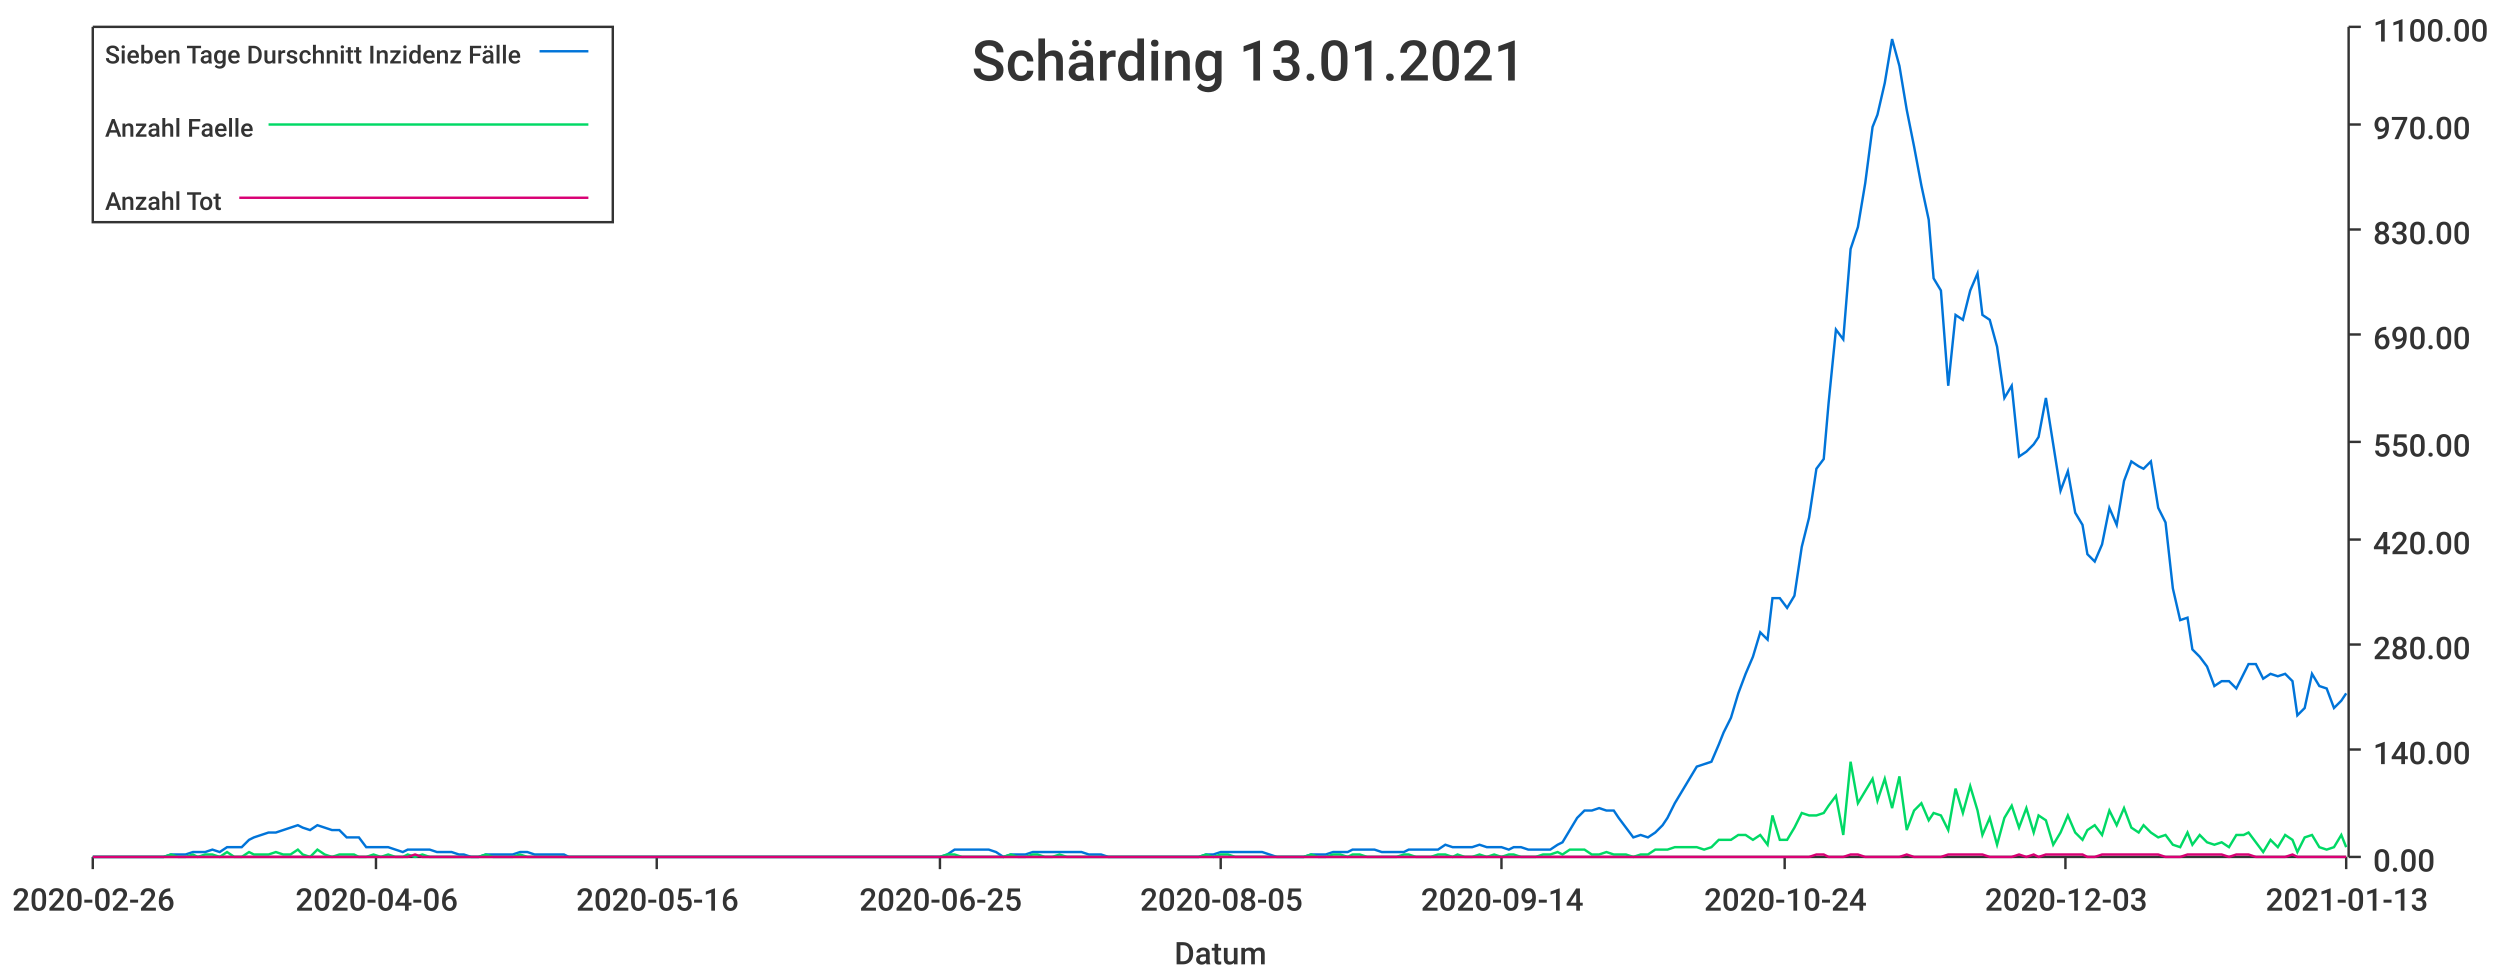
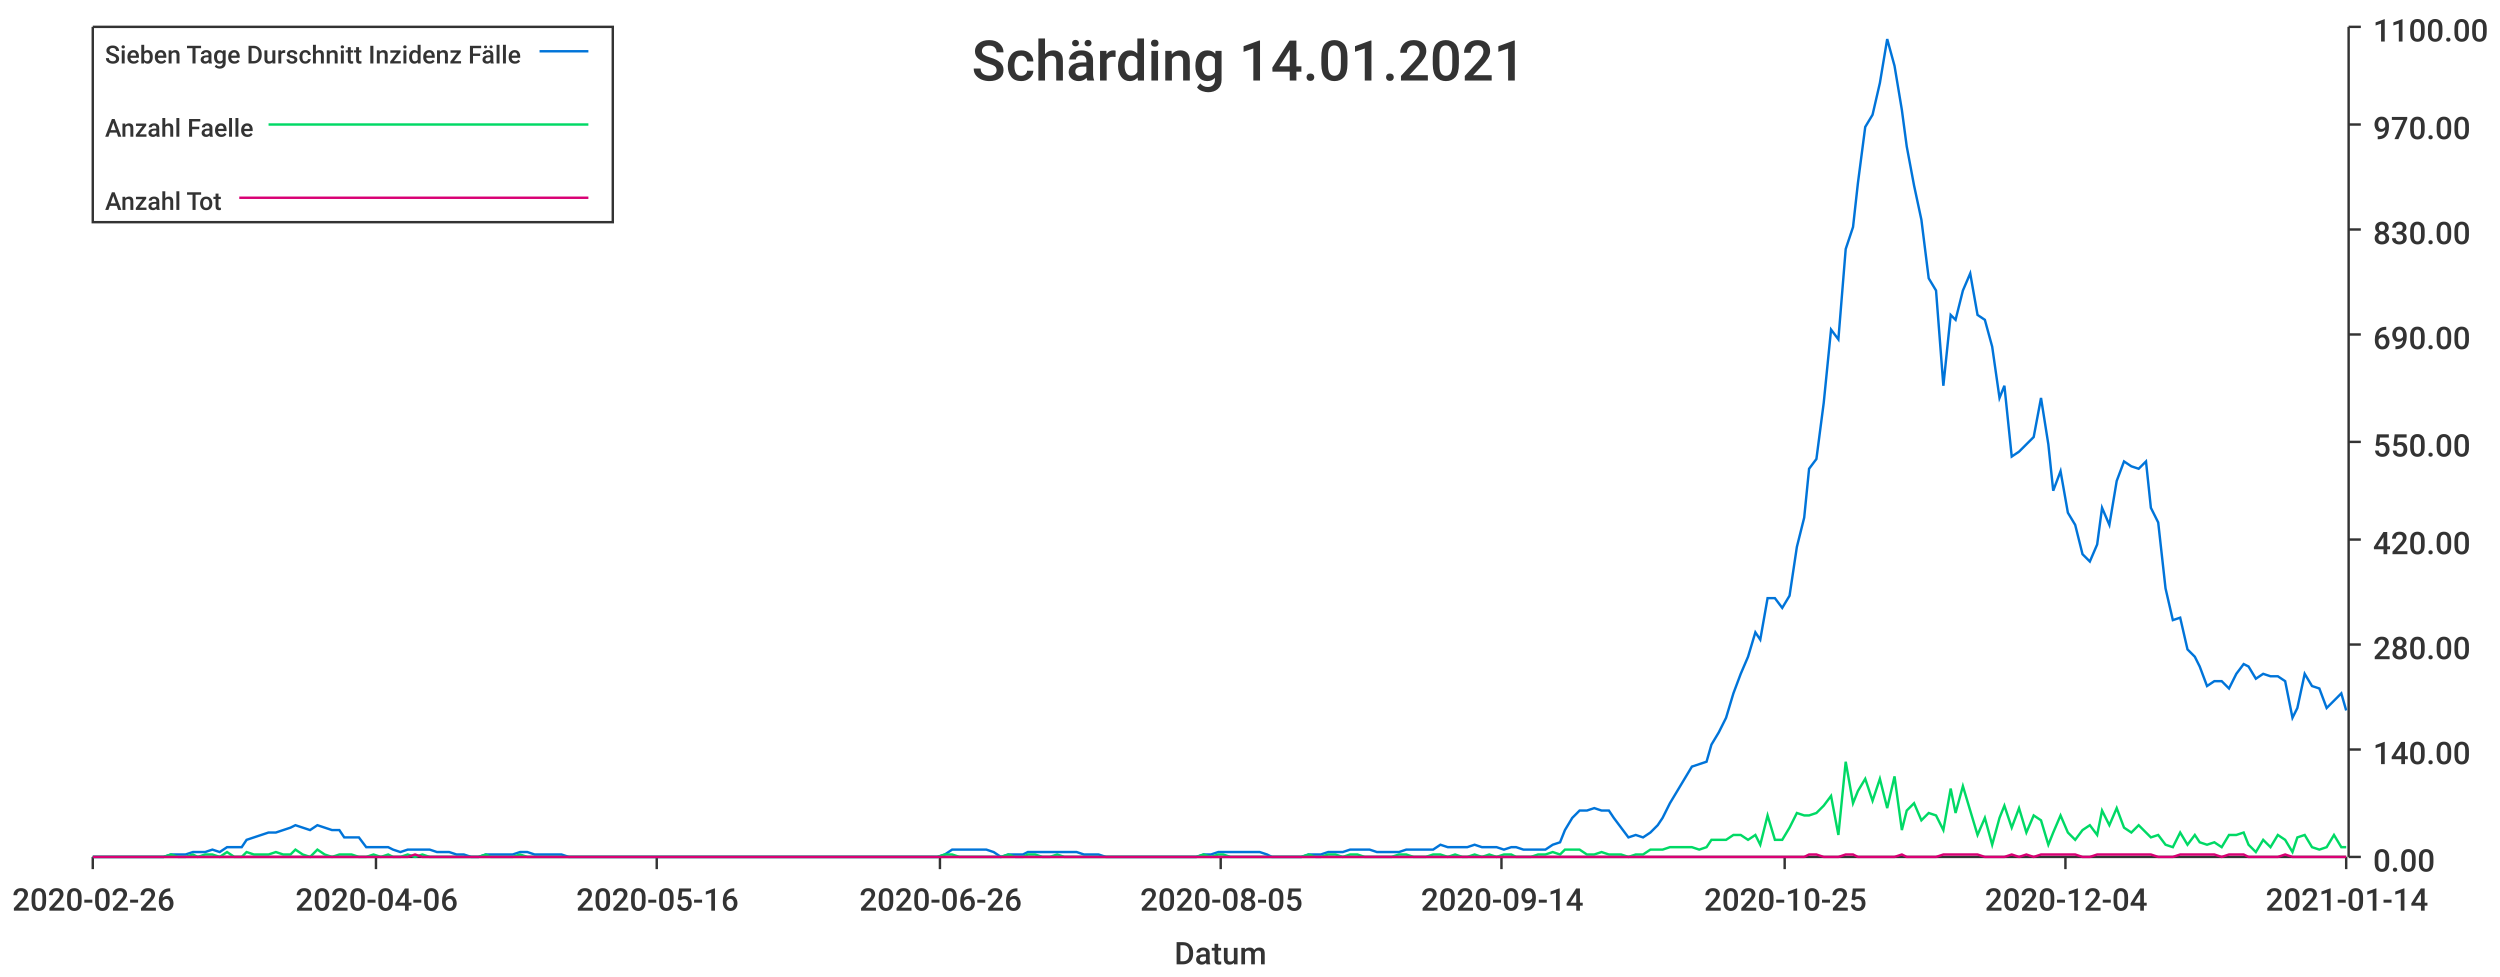
<svg xmlns="http://www.w3.org/2000/svg" width="1024" height="400">\n<path d="M 0 0 L 1024 0 L 1024 400 L 0 400 L 0 0" style="stroke-width:0;stroke:rgba(255,255,255,1.0);fill:rgba(255,255,255,1.0)" />
  <path d="M 38 11 L 961 11 L 961 351 L 38 351 L 38 11" style="stroke-width:0;stroke:rgba(255,255,255,1.0);fill:rgba(255,255,255,1.0)" />
  <path d="M 38 351 L 961 351" style="stroke-width:1;stroke:rgba(51,51,51,1.0);fill:none" />
  <path d="M 38 351 L 38 356" style="stroke-width:1;stroke:rgba(51,51,51,1.0);fill:none" />
  <text x="5" y="373" style="stroke-width:0;stroke:none;fill:rgba(51,51,51,1.0);font-size:12.8px;font-family:'Roboto Medium',sans-serif">2020-02-26</text>
  <path d="M 154 351 L 154 356" style="stroke-width:1;stroke:rgba(51,51,51,1.0);fill:none" />
  <text x="121" y="373" style="stroke-width:0;stroke:none;fill:rgba(51,51,51,1.0);font-size:12.8px;font-family:'Roboto Medium',sans-serif">2020-04-06</text>
  <path d="M 269 351 L 269 356" style="stroke-width:1;stroke:rgba(51,51,51,1.0);fill:none" />
  <text x="236" y="373" style="stroke-width:0;stroke:none;fill:rgba(51,51,51,1.0);font-size:12.8px;font-family:'Roboto Medium',sans-serif">2020-05-16</text>
  <path d="M 385 351 L 385 356" style="stroke-width:1;stroke:rgba(51,51,51,1.0);fill:none" />
-   <text x="352" y="373" style="stroke-width:0;stroke:none;fill:rgba(51,51,51,1.0);font-size:12.8px;font-family:'Roboto Medium',sans-serif">2020-06-25</text>
+   <text x="352" y="373" style="stroke-width:0;stroke:none;fill:rgba(51,51,51,1.0);font-size:12.8px;font-family:'Roboto Medium',sans-serif">2020-06-26</text>
  <path d="M 500 351 L 500 356" style="stroke-width:1;stroke:rgba(51,51,51,1.0);fill:none" />
  <text x="467" y="373" style="stroke-width:0;stroke:none;fill:rgba(51,51,51,1.0);font-size:12.8px;font-family:'Roboto Medium',sans-serif">2020-08-05</text>
  <path d="M 615 351 L 615 356" style="stroke-width:1;stroke:rgba(51,51,51,1.0);fill:none" />
  <text x="582" y="373" style="stroke-width:0;stroke:none;fill:rgba(51,51,51,1.0);font-size:12.8px;font-family:'Roboto Medium',sans-serif">2020-09-14</text>
  <path d="M 731 351 L 731 356" style="stroke-width:1;stroke:rgba(51,51,51,1.0);fill:none" />
-   <text x="698" y="373" style="stroke-width:0;stroke:none;fill:rgba(51,51,51,1.0);font-size:12.8px;font-family:'Roboto Medium',sans-serif">2020-10-24</text>
+   <text x="698" y="373" style="stroke-width:0;stroke:none;fill:rgba(51,51,51,1.0);font-size:12.8px;font-family:'Roboto Medium',sans-serif">2020-10-25</text>
  <path d="M 846 351 L 846 356" style="stroke-width:1;stroke:rgba(51,51,51,1.0);fill:none" />
-   <text x="813" y="373" style="stroke-width:0;stroke:none;fill:rgba(51,51,51,1.0);font-size:12.8px;font-family:'Roboto Medium',sans-serif">2020-12-03</text>
+   <text x="813" y="373" style="stroke-width:0;stroke:none;fill:rgba(51,51,51,1.0);font-size:12.8px;font-family:'Roboto Medium',sans-serif">2020-12-04</text>
  <path d="M 961 351 L 961 356" style="stroke-width:1;stroke:rgba(51,51,51,1.0);fill:none" />
-   <text x="928" y="373" style="stroke-width:0;stroke:none;fill:rgba(51,51,51,1.0);font-size:12.8px;font-family:'Roboto Medium',sans-serif">2021-01-13</text>
+   <text x="928" y="373" style="stroke-width:0;stroke:none;fill:rgba(51,51,51,1.0);font-size:12.8px;font-family:'Roboto Medium',sans-serif">2021-01-14</text>
  <text x="481" y="395" style="stroke-width:0;stroke:none;fill:rgba(51,51,51,1.0);font-size:12.8px;font-family:'Roboto Medium',sans-serif">Datum</text>
  <path d="M 962 351 L 962 11" style="stroke-width:1;stroke:rgba(51,51,51,1.0);fill:none" />
  <path d="M 962 351 L 967 351" style="stroke-width:1;stroke:rgba(51,51,51,1.0);fill:none" />
  <text x="972" y="357" style="stroke-width:0;stroke:none;fill:rgba(51,51,51,1.0);font-size:12.8px;font-family:'Roboto Medium',sans-serif">0.00</text>
  <path d="M 962 307 L 967 307" style="stroke-width:1;stroke:rgba(51,51,51,1.0);fill:none" />
  <text x="972" y="313" style="stroke-width:0;stroke:none;fill:rgba(51,51,51,1.0);font-size:12.8px;font-family:'Roboto Medium',sans-serif">140.00</text>
  <path d="M 962 264 L 967 264" style="stroke-width:1;stroke:rgba(51,51,51,1.0);fill:none" />
  <text x="972" y="270" style="stroke-width:0;stroke:none;fill:rgba(51,51,51,1.0);font-size:12.8px;font-family:'Roboto Medium',sans-serif">280.00</text>
  <path d="M 962 221 L 967 221" style="stroke-width:1;stroke:rgba(51,51,51,1.0);fill:none" />
  <text x="972" y="227" style="stroke-width:0;stroke:none;fill:rgba(51,51,51,1.0);font-size:12.8px;font-family:'Roboto Medium',sans-serif">420.00</text>
  <path d="M 962 181 L 967 181" style="stroke-width:1;stroke:rgba(51,51,51,1.0);fill:none" />
  <text x="972" y="187" style="stroke-width:0;stroke:none;fill:rgba(51,51,51,1.0);font-size:12.8px;font-family:'Roboto Medium',sans-serif">550.00</text>
  <path d="M 962 137 L 967 137" style="stroke-width:1;stroke:rgba(51,51,51,1.0);fill:none" />
  <text x="972" y="143" style="stroke-width:0;stroke:none;fill:rgba(51,51,51,1.0);font-size:12.8px;font-family:'Roboto Medium',sans-serif">690.00</text>
  <path d="M 962 94 L 967 94" style="stroke-width:1;stroke:rgba(51,51,51,1.0);fill:none" />
  <text x="972" y="100" style="stroke-width:0;stroke:none;fill:rgba(51,51,51,1.0);font-size:12.8px;font-family:'Roboto Medium',sans-serif">830.00</text>
  <path d="M 962 51 L 967 51" style="stroke-width:1;stroke:rgba(51,51,51,1.0);fill:none" />
  <text x="972" y="57" style="stroke-width:0;stroke:none;fill:rgba(51,51,51,1.0);font-size:12.8px;font-family:'Roboto Medium',sans-serif">970.00</text>
  <path d="M 962 11 L 967 11" style="stroke-width:1;stroke:rgba(51,51,51,1.0);fill:none" />
  <text x="972" y="17" style="stroke-width:0;stroke:none;fill:rgba(51,51,51,1.0);font-size:12.8px;font-family:'Roboto Medium',sans-serif">1100.00</text>
-   <path d="M 38 351 L 41 351 L 44 351 L 47 351 L 50 351 L 53 351 L 56 351 L 59 351 L 61 351 L 64 351 L 67 351 L 70 350 L 73 350 L 76 350 L 79 349 L 81 349 L 84 349 L 87 348 L 90 349 L 93 347 L 96 347 L 99 347 L 102 344 L 104 343 L 107 342 L 110 341 L 113 341 L 116 340 L 119 339 L 122 338 L 124 339 L 127 340 L 130 338 L 133 339 L 136 340 L 139 340 L 142 343 L 145 343 L 147 343 L 150 347 L 153 347 L 156 347 L 159 347 L 162 348 L 165 349 L 167 348 L 170 348 L 173 348 L 176 348 L 179 349 L 182 349 L 185 349 L 188 350 L 190 350 L 193 351 L 196 351 L 199 350 L 202 350 L 205 350 L 208 350 L 210 350 L 213 349 L 216 349 L 219 350 L 222 350 L 225 350 L 228 350 L 231 350 L 233 351 L 236 351 L 239 351 L 242 351 L 245 351 L 248 351 L 251 351 L 253 351 L 256 351 L 259 351 L 262 351 L 265 351 L 268 351 L 271 351 L 274 351 L 276 351 L 279 351 L 282 351 L 285 351 L 288 351 L 291 351 L 294 351 L 296 351 L 299 351 L 302 351 L 305 351 L 308 351 L 311 351 L 314 351 L 317 351 L 319 351 L 322 351 L 325 351 L 328 351 L 331 351 L 334 351 L 337 351 L 339 351 L 342 351 L 345 351 L 348 351 L 351 351 L 354 351 L 357 351 L 360 351 L 362 351 L 365 351 L 368 351 L 371 351 L 374 351 L 377 351 L 380 351 L 382 351 L 385 351 L 388 350 L 391 348 L 394 348 L 397 348 L 400 348 L 403 348 L 405 348 L 408 349 L 411 351 L 414 350 L 417 350 L 420 350 L 423 349 L 425 349 L 428 349 L 431 349 L 434 349 L 437 349 L 440 349 L 443 349 L 446 350 L 448 350 L 451 350 L 454 351 L 457 351 L 460 351 L 463 351 L 466 351 L 468 351 L 471 351 L 474 351 L 477 351 L 480 351 L 483 351 L 486 351 L 489 351 L 491 351 L 494 350 L 497 350 L 500 349 L 503 349 L 506 349 L 509 349 L 511 349 L 514 349 L 517 349 L 520 350 L 523 351 L 526 351 L 529 351 L 532 351 L 534 351 L 537 350 L 540 350 L 543 350 L 546 349 L 549 349 L 552 349 L 554 348 L 557 348 L 560 348 L 563 348 L 566 349 L 569 349 L 572 349 L 575 349 L 577 348 L 580 348 L 583 348 L 586 348 L 589 348 L 592 346 L 595 347 L 597 347 L 600 347 L 603 347 L 606 346 L 609 347 L 612 347 L 615 347 L 618 348 L 620 347 L 623 347 L 626 348 L 629 348 L 632 348 L 635 348 L 638 346 L 640 345 L 643 340 L 646 335 L 649 332 L 652 332 L 655 331 L 658 332 L 661 332 L 663 335 L 666 339 L 669 343 L 672 342 L 675 343 L 678 341 L 681 338 L 683 335 L 686 329 L 689 324 L 692 319 L 695 314 L 698 313 L 701 312 L 704 305 L 706 300 L 709 294 L 712 284 L 715 276 L 718 269 L 721 259 L 724 262 L 726 245 L 729 245 L 732 249 L 735 244 L 738 224 L 741 212 L 744 192 L 747 188 L 749 165 L 752 135 L 755 139 L 758 102 L 761 93 L 764 75 L 767 52 L 769 47 L 772 34 L 775 16 L 778 27 L 781 45 L 784 60 L 787 76 L 790 90 L 792 114 L 795 119 L 798 158 L 801 129 L 804 131 L 807 119 L 810 112 L 812 129 L 815 131 L 818 142 L 821 163 L 824 158 L 827 187 L 830 185 L 833 182 L 835 179 L 838 163 L 841 182 L 844 201 L 847 193 L 850 210 L 853 215 L 855 227 L 858 230 L 861 223 L 864 208 L 867 215 L 870 197 L 873 189 L 876 191 L 878 192 L 881 189 L 884 208 L 887 214 L 890 241 L 893 254 L 896 253 L 898 266 L 901 269 L 904 273 L 907 281 L 910 279 L 913 279 L 916 282 L 919 276 L 921 272 L 924 272 L 927 278 L 930 276 L 933 277 L 936 276 L 939 279 L 941 293 L 944 290 L 947 276 L 950 281 L 953 282 L 956 290 L 959 287 L 961 284" style="stroke-width:1;stroke:rgba(0,116,217,1.0);fill:none" />
-   <path d="M 38 351 L 41 351 L 44 351 L 47 351 L 50 351 L 53 351 L 56 351 L 59 351 L 61 351 L 64 351 L 67 351 L 70 350 L 73 351 L 76 351 L 79 350 L 81 351 L 84 350 L 87 350 L 90 351 L 93 349 L 96 351 L 99 351 L 102 349 L 104 350 L 107 350 L 110 350 L 113 349 L 116 350 L 119 350 L 122 348 L 124 350 L 127 351 L 130 348 L 133 350 L 136 351 L 139 350 L 142 350 L 145 350 L 147 351 L 150 351 L 153 350 L 156 351 L 159 350 L 162 351 L 165 351 L 167 350 L 170 351 L 173 350 L 176 351 L 179 351 L 182 351 L 185 351 L 188 351 L 190 351 L 193 351 L 196 351 L 199 350 L 202 351 L 205 351 L 208 351 L 210 351 L 213 350 L 216 351 L 219 351 L 222 351 L 225 351 L 228 351 L 231 351 L 233 351 L 236 351 L 239 351 L 242 351 L 245 351 L 248 351 L 251 351 L 253 351 L 256 351 L 259 351 L 262 351 L 265 351 L 268 351 L 271 351 L 274 351 L 276 351 L 279 351 L 282 351 L 285 351 L 288 351 L 291 351 L 294 351 L 296 351 L 299 351 L 302 351 L 305 351 L 308 351 L 311 351 L 314 351 L 317 351 L 319 351 L 322 351 L 325 351 L 328 351 L 331 351 L 334 351 L 337 351 L 339 351 L 342 351 L 345 351 L 348 351 L 351 351 L 354 351 L 357 351 L 360 351 L 362 351 L 365 351 L 368 351 L 371 351 L 374 351 L 377 351 L 380 351 L 382 351 L 385 351 L 388 350 L 391 350 L 394 351 L 397 351 L 400 351 L 403 351 L 405 351 L 408 351 L 411 351 L 414 350 L 417 351 L 420 351 L 423 350 L 425 350 L 428 351 L 431 351 L 434 350 L 437 351 L 440 351 L 443 351 L 446 351 L 448 351 L 451 351 L 454 351 L 457 351 L 460 351 L 463 351 L 466 351 L 468 351 L 471 351 L 474 351 L 477 351 L 480 351 L 483 351 L 486 351 L 489 351 L 491 351 L 494 350 L 497 351 L 500 350 L 503 350 L 506 351 L 509 351 L 511 351 L 514 351 L 517 351 L 520 351 L 523 351 L 526 351 L 529 351 L 532 351 L 534 351 L 537 350 L 540 351 L 543 351 L 546 350 L 549 350 L 552 351 L 554 350 L 557 350 L 560 351 L 563 351 L 566 351 L 569 351 L 572 351 L 575 350 L 577 350 L 580 351 L 583 351 L 586 351 L 589 350 L 592 350 L 595 351 L 597 350 L 600 351 L 603 351 L 606 350 L 609 351 L 612 350 L 615 351 L 618 350 L 620 350 L 623 351 L 626 351 L 629 351 L 632 350 L 635 350 L 638 349 L 640 350 L 643 348 L 646 348 L 649 348 L 652 350 L 655 350 L 658 349 L 661 350 L 663 350 L 666 350 L 669 351 L 672 350 L 675 350 L 678 348 L 681 348 L 683 348 L 686 347 L 689 347 L 692 347 L 695 347 L 698 348 L 701 347 L 704 344 L 706 344 L 709 344 L 712 342 L 715 342 L 718 344 L 721 342 L 724 346 L 726 334 L 729 344 L 732 344 L 735 339 L 738 333 L 741 334 L 744 334 L 747 333 L 749 330 L 752 326 L 755 342 L 758 312 L 761 329 L 764 324 L 767 319 L 769 328 L 772 319 L 775 331 L 778 318 L 781 340 L 784 332 L 787 329 L 790 336 L 792 333 L 795 334 L 798 340 L 801 323 L 804 333 L 807 322 L 810 332 L 812 342 L 815 335 L 818 346 L 821 335 L 824 330 L 827 339 L 830 331 L 833 341 L 835 334 L 838 336 L 841 346 L 844 341 L 847 334 L 850 341 L 853 344 L 855 340 L 858 338 L 861 342 L 864 332 L 867 338 L 870 331 L 873 339 L 876 341 L 878 338 L 881 341 L 884 343 L 887 342 L 890 346 L 893 347 L 896 341 L 898 346 L 901 342 L 904 345 L 907 346 L 910 345 L 913 347 L 916 342 L 919 342 L 921 341 L 924 345 L 927 349 L 930 344 L 933 347 L 936 342 L 939 344 L 941 349 L 944 343 L 947 342 L 950 347 L 953 348 L 956 347 L 959 342 L 961 347" style="stroke-width:1;stroke:rgba(0,217,101,1.0);fill:none" />
-   <path d="M 38 351 L 41 351 L 44 351 L 47 351 L 50 351 L 53 351 L 56 351 L 59 351 L 61 351 L 64 351 L 67 351 L 70 351 L 73 351 L 76 351 L 79 351 L 81 351 L 84 351 L 87 351 L 90 351 L 93 351 L 96 351 L 99 351 L 102 351 L 104 351 L 107 351 L 110 351 L 113 351 L 116 351 L 119 351 L 122 351 L 124 351 L 127 351 L 130 351 L 133 351 L 136 351 L 139 351 L 142 351 L 145 351 L 147 351 L 150 351 L 153 351 L 156 351 L 159 351 L 162 351 L 165 351 L 167 351 L 170 350 L 173 351 L 176 351 L 179 351 L 182 351 L 185 351 L 188 351 L 190 351 L 193 351 L 196 351 L 199 351 L 202 351 L 205 351 L 208 351 L 210 351 L 213 351 L 216 351 L 219 351 L 222 351 L 225 351 L 228 351 L 231 351 L 233 351 L 236 351 L 239 351 L 242 351 L 245 351 L 248 351 L 251 351 L 253 351 L 256 351 L 259 351 L 262 351 L 265 351 L 268 351 L 271 351 L 274 351 L 276 351 L 279 351 L 282 351 L 285 351 L 288 351 L 291 351 L 294 351 L 296 351 L 299 351 L 302 351 L 305 351 L 308 351 L 311 351 L 314 351 L 317 351 L 319 351 L 322 351 L 325 351 L 328 351 L 331 351 L 334 351 L 337 351 L 339 351 L 342 351 L 345 351 L 348 351 L 351 351 L 354 351 L 357 351 L 360 351 L 362 351 L 365 351 L 368 351 L 371 351 L 374 351 L 377 351 L 380 351 L 382 351 L 385 351 L 388 351 L 391 351 L 394 351 L 397 351 L 400 351 L 403 351 L 405 351 L 408 351 L 411 351 L 414 351 L 417 351 L 420 351 L 423 351 L 425 351 L 428 351 L 431 351 L 434 351 L 437 351 L 440 351 L 443 351 L 446 351 L 448 351 L 451 351 L 454 351 L 457 351 L 460 351 L 463 351 L 466 351 L 468 351 L 471 351 L 474 351 L 477 351 L 480 351 L 483 351 L 486 351 L 489 351 L 491 351 L 494 351 L 497 351 L 500 351 L 503 351 L 506 351 L 509 351 L 511 351 L 514 351 L 517 351 L 520 351 L 523 351 L 526 351 L 529 351 L 532 351 L 534 351 L 537 351 L 540 351 L 543 351 L 546 351 L 549 351 L 552 351 L 554 351 L 557 351 L 560 351 L 563 351 L 566 351 L 569 351 L 572 351 L 575 351 L 577 351 L 580 351 L 583 351 L 586 351 L 589 351 L 592 351 L 595 351 L 597 351 L 600 351 L 603 351 L 606 351 L 609 351 L 612 351 L 615 351 L 618 351 L 620 351 L 623 351 L 626 351 L 629 351 L 632 351 L 635 351 L 638 351 L 640 351 L 643 351 L 646 351 L 649 351 L 652 351 L 655 351 L 658 351 L 661 351 L 663 351 L 666 351 L 669 351 L 672 351 L 675 351 L 678 351 L 681 351 L 683 351 L 686 351 L 689 351 L 692 351 L 695 351 L 698 351 L 701 351 L 704 351 L 706 351 L 709 351 L 712 351 L 715 351 L 718 351 L 721 351 L 724 351 L 726 351 L 729 351 L 732 351 L 735 351 L 738 351 L 741 351 L 744 350 L 747 350 L 749 351 L 752 351 L 755 351 L 758 350 L 761 350 L 764 351 L 767 351 L 769 351 L 772 351 L 775 351 L 778 351 L 781 350 L 784 351 L 787 351 L 790 351 L 792 351 L 795 351 L 798 350 L 801 350 L 804 350 L 807 350 L 810 350 L 812 350 L 815 351 L 818 351 L 821 351 L 824 351 L 827 350 L 830 351 L 833 350 L 835 351 L 838 350 L 841 350 L 844 350 L 847 350 L 850 350 L 853 350 L 855 351 L 858 351 L 861 350 L 864 350 L 867 350 L 870 350 L 873 350 L 876 350 L 878 350 L 881 350 L 884 350 L 887 351 L 890 351 L 893 351 L 896 350 L 898 350 L 901 350 L 904 350 L 907 350 L 910 350 L 913 351 L 916 350 L 919 350 L 921 350 L 924 351 L 927 351 L 930 351 L 933 351 L 936 351 L 939 350 L 941 351 L 944 351 L 947 351 L 950 351 L 953 351 L 956 351 L 959 351 L 961 351" style="stroke-width:1;stroke:rgba(217,0,116,1.0);fill:none" />
-   <text x="398" y="33" style="stroke-width:0;stroke:none;fill:rgba(51,51,51,1.0);font-size:23.0px;font-family:'Roboto Medium',sans-serif">Schärding 13.01.2021</text>
+   <path d="M 38 351 L 41 351 L 44 351 L 47 351 L 50 351 L 53 351 L 56 351 L 59 351 L 61 351 L 64 351 L 67 351 L 70 350 L 73 350 L 76 350 L 79 349 L 81 349 L 84 349 L 87 348 L 90 349 L 93 347 L 96 347 L 99 347 L 101 344 L 104 343 L 107 342 L 110 341 L 113 341 L 116 340 L 119 339 L 121 338 L 124 339 L 127 340 L 130 338 L 133 339 L 136 340 L 139 340 L 141 343 L 144 343 L 147 343 L 150 347 L 153 347 L 156 347 L 159 347 L 161 348 L 164 349 L 167 348 L 170 348 L 173 348 L 176 348 L 179 349 L 181 349 L 184 349 L 187 350 L 190 350 L 193 351 L 196 351 L 199 350 L 201 350 L 204 350 L 207 350 L 210 350 L 213 349 L 216 349 L 219 350 L 221 350 L 224 350 L 227 350 L 230 350 L 233 351 L 236 351 L 239 351 L 241 351 L 244 351 L 247 351 L 250 351 L 253 351 L 256 351 L 259 351 L 261 351 L 264 351 L 267 351 L 270 351 L 273 351 L 276 351 L 279 351 L 281 351 L 284 351 L 287 351 L 290 351 L 293 351 L 296 351 L 299 351 L 301 351 L 304 351 L 307 351 L 310 351 L 313 351 L 316 351 L 319 351 L 321 351 L 324 351 L 327 351 L 330 351 L 333 351 L 336 351 L 339 351 L 341 351 L 344 351 L 347 351 L 350 351 L 353 351 L 356 351 L 359 351 L 361 351 L 364 351 L 367 351 L 370 351 L 373 351 L 376 351 L 379 351 L 381 351 L 384 351 L 387 350 L 390 348 L 393 348 L 396 348 L 399 348 L 401 348 L 404 348 L 407 349 L 410 351 L 413 350 L 416 350 L 419 350 L 421 349 L 424 349 L 427 349 L 430 349 L 433 349 L 436 349 L 439 349 L 441 349 L 444 350 L 447 350 L 450 350 L 453 351 L 456 351 L 459 351 L 461 351 L 464 351 L 467 351 L 470 351 L 473 351 L 476 351 L 479 351 L 481 351 L 484 351 L 487 351 L 490 351 L 493 350 L 496 350 L 499 349 L 501 349 L 504 349 L 507 349 L 510 349 L 513 349 L 516 349 L 519 350 L 521 351 L 524 351 L 527 351 L 530 351 L 533 351 L 536 350 L 539 350 L 541 350 L 544 349 L 547 349 L 550 349 L 553 348 L 556 348 L 559 348 L 561 348 L 564 349 L 567 349 L 570 349 L 573 349 L 576 348 L 579 348 L 581 348 L 584 348 L 587 348 L 590 346 L 593 347 L 596 347 L 599 347 L 601 347 L 604 346 L 607 347 L 610 347 L 613 347 L 616 348 L 619 347 L 621 347 L 624 348 L 627 348 L 630 348 L 633 348 L 636 346 L 639 345 L 641 340 L 644 335 L 647 332 L 650 332 L 653 331 L 656 332 L 659 332 L 661 335 L 664 339 L 667 343 L 670 342 L 673 343 L 676 341 L 679 338 L 681 335 L 684 329 L 687 324 L 690 319 L 693 314 L 696 313 L 699 312 L 701 305 L 704 300 L 707 294 L 710 284 L 713 276 L 716 269 L 719 259 L 721 262 L 724 245 L 727 245 L 730 249 L 733 244 L 736 224 L 739 212 L 741 192 L 744 188 L 747 165 L 750 135 L 753 139 L 756 102 L 759 93 L 761 75 L 764 52 L 767 47 L 770 34 L 773 16 L 776 27 L 779 45 L 781 60 L 784 76 L 787 90 L 790 114 L 793 119 L 796 158 L 799 129 L 801 131 L 804 119 L 807 112 L 810 129 L 813 131 L 816 142 L 819 163 L 821 158 L 824 187 L 827 185 L 830 182 L 833 179 L 836 163 L 839 182 L 841 201 L 844 193 L 847 210 L 850 215 L 853 227 L 856 230 L 859 223 L 861 208 L 864 215 L 867 197 L 870 189 L 873 191 L 876 192 L 879 189 L 881 208 L 884 214 L 887 241 L 890 254 L 893 253 L 896 266 L 899 269 L 901 273 L 904 281 L 907 279 L 910 279 L 913 282 L 916 276 L 919 272 L 921 273 L 924 278 L 927 276 L 930 277 L 933 277 L 936 279 L 939 294 L 941 290 L 944 276 L 947 281 L 950 282 L 953 290 L 956 287 L 959 284 L 961 291" style="stroke-width:1;stroke:rgba(0,116,217,1.0);fill:none" />
+   <path d="M 38 351 L 41 351 L 44 351 L 47 351 L 50 351 L 53 351 L 56 351 L 59 351 L 61 351 L 64 351 L 67 351 L 70 350 L 73 351 L 76 351 L 79 350 L 81 351 L 84 350 L 87 350 L 90 351 L 93 349 L 96 351 L 99 351 L 101 349 L 104 350 L 107 350 L 110 350 L 113 349 L 116 350 L 119 350 L 121 348 L 124 350 L 127 351 L 130 348 L 133 350 L 136 351 L 139 350 L 141 350 L 144 350 L 147 351 L 150 351 L 153 350 L 156 351 L 159 350 L 161 351 L 164 351 L 167 350 L 170 351 L 173 350 L 176 351 L 179 351 L 181 351 L 184 351 L 187 351 L 190 351 L 193 351 L 196 351 L 199 350 L 201 351 L 204 351 L 207 351 L 210 351 L 213 350 L 216 351 L 219 351 L 221 351 L 224 351 L 227 351 L 230 351 L 233 351 L 236 351 L 239 351 L 241 351 L 244 351 L 247 351 L 250 351 L 253 351 L 256 351 L 259 351 L 261 351 L 264 351 L 267 351 L 270 351 L 273 351 L 276 351 L 279 351 L 281 351 L 284 351 L 287 351 L 290 351 L 293 351 L 296 351 L 299 351 L 301 351 L 304 351 L 307 351 L 310 351 L 313 351 L 316 351 L 319 351 L 321 351 L 324 351 L 327 351 L 330 351 L 333 351 L 336 351 L 339 351 L 341 351 L 344 351 L 347 351 L 350 351 L 353 351 L 356 351 L 359 351 L 361 351 L 364 351 L 367 351 L 370 351 L 373 351 L 376 351 L 379 351 L 381 351 L 384 351 L 387 350 L 390 350 L 393 351 L 396 351 L 399 351 L 401 351 L 404 351 L 407 351 L 410 351 L 413 350 L 416 351 L 419 351 L 421 350 L 424 350 L 427 351 L 430 351 L 433 350 L 436 351 L 439 351 L 441 351 L 444 351 L 447 351 L 450 351 L 453 351 L 456 351 L 459 351 L 461 351 L 464 351 L 467 351 L 470 351 L 473 351 L 476 351 L 479 351 L 481 351 L 484 351 L 487 351 L 490 351 L 493 350 L 496 351 L 499 350 L 501 350 L 504 351 L 507 351 L 510 351 L 513 351 L 516 351 L 519 351 L 521 351 L 524 351 L 527 351 L 530 351 L 533 351 L 536 350 L 539 351 L 541 351 L 544 350 L 547 350 L 550 351 L 553 350 L 556 350 L 559 351 L 561 351 L 564 351 L 567 351 L 570 351 L 573 350 L 576 350 L 579 351 L 581 351 L 584 351 L 587 350 L 590 350 L 593 351 L 596 350 L 599 351 L 601 351 L 604 350 L 607 351 L 610 350 L 613 351 L 616 350 L 619 350 L 621 351 L 624 351 L 627 351 L 630 350 L 633 350 L 636 349 L 639 350 L 641 348 L 644 348 L 647 348 L 650 350 L 653 350 L 656 349 L 659 350 L 661 350 L 664 350 L 667 351 L 670 350 L 673 350 L 676 348 L 679 348 L 681 348 L 684 347 L 687 347 L 690 347 L 693 347 L 696 348 L 699 347 L 701 344 L 704 344 L 707 344 L 710 342 L 713 342 L 716 344 L 719 342 L 721 346 L 724 334 L 727 344 L 730 344 L 733 339 L 736 333 L 739 334 L 741 334 L 744 333 L 747 330 L 750 326 L 753 342 L 756 312 L 759 329 L 761 324 L 764 319 L 767 328 L 770 319 L 773 331 L 776 318 L 779 340 L 781 332 L 784 329 L 787 336 L 790 333 L 793 334 L 796 340 L 799 323 L 801 333 L 804 322 L 807 332 L 810 342 L 813 335 L 816 346 L 819 335 L 821 330 L 824 339 L 827 331 L 830 341 L 833 334 L 836 336 L 839 346 L 841 341 L 844 334 L 847 341 L 850 344 L 853 340 L 856 338 L 859 342 L 861 332 L 864 338 L 867 331 L 870 339 L 873 341 L 876 338 L 879 341 L 881 343 L 884 342 L 887 346 L 890 347 L 893 341 L 896 346 L 899 342 L 901 345 L 904 346 L 907 345 L 910 347 L 913 342 L 916 342 L 919 341 L 921 346 L 924 349 L 927 344 L 930 347 L 933 342 L 936 344 L 939 349 L 941 343 L 944 342 L 947 347 L 950 348 L 953 347 L 956 342 L 959 347 L 961 347" style="stroke-width:1;stroke:rgba(0,217,101,1.0);fill:none" />
+   <path d="M 38 351 L 41 351 L 44 351 L 47 351 L 50 351 L 53 351 L 56 351 L 59 351 L 61 351 L 64 351 L 67 351 L 70 351 L 73 351 L 76 351 L 79 351 L 81 351 L 84 351 L 87 351 L 90 351 L 93 351 L 96 351 L 99 351 L 101 351 L 104 351 L 107 351 L 110 351 L 113 351 L 116 351 L 119 351 L 121 351 L 124 351 L 127 351 L 130 351 L 133 351 L 136 351 L 139 351 L 141 351 L 144 351 L 147 351 L 150 351 L 153 351 L 156 351 L 159 351 L 161 351 L 164 351 L 167 351 L 170 350 L 173 351 L 176 351 L 179 351 L 181 351 L 184 351 L 187 351 L 190 351 L 193 351 L 196 351 L 199 351 L 201 351 L 204 351 L 207 351 L 210 351 L 213 351 L 216 351 L 219 351 L 221 351 L 224 351 L 227 351 L 230 351 L 233 351 L 236 351 L 239 351 L 241 351 L 244 351 L 247 351 L 250 351 L 253 351 L 256 351 L 259 351 L 261 351 L 264 351 L 267 351 L 270 351 L 273 351 L 276 351 L 279 351 L 281 351 L 284 351 L 287 351 L 290 351 L 293 351 L 296 351 L 299 351 L 301 351 L 304 351 L 307 351 L 310 351 L 313 351 L 316 351 L 319 351 L 321 351 L 324 351 L 327 351 L 330 351 L 333 351 L 336 351 L 339 351 L 341 351 L 344 351 L 347 351 L 350 351 L 353 351 L 356 351 L 359 351 L 361 351 L 364 351 L 367 351 L 370 351 L 373 351 L 376 351 L 379 351 L 381 351 L 384 351 L 387 351 L 390 351 L 393 351 L 396 351 L 399 351 L 401 351 L 404 351 L 407 351 L 410 351 L 413 351 L 416 351 L 419 351 L 421 351 L 424 351 L 427 351 L 430 351 L 433 351 L 436 351 L 439 351 L 441 351 L 444 351 L 447 351 L 450 351 L 453 351 L 456 351 L 459 351 L 461 351 L 464 351 L 467 351 L 470 351 L 473 351 L 476 351 L 479 351 L 481 351 L 484 351 L 487 351 L 490 351 L 493 351 L 496 351 L 499 351 L 501 351 L 504 351 L 507 351 L 510 351 L 513 351 L 516 351 L 519 351 L 521 351 L 524 351 L 527 351 L 530 351 L 533 351 L 536 351 L 539 351 L 541 351 L 544 351 L 547 351 L 550 351 L 553 351 L 556 351 L 559 351 L 561 351 L 564 351 L 567 351 L 570 351 L 573 351 L 576 351 L 579 351 L 581 351 L 584 351 L 587 351 L 590 351 L 593 351 L 596 351 L 599 351 L 601 351 L 604 351 L 607 351 L 610 351 L 613 351 L 616 351 L 619 351 L 621 351 L 624 351 L 627 351 L 630 351 L 633 351 L 636 351 L 639 351 L 641 351 L 644 351 L 647 351 L 650 351 L 653 351 L 656 351 L 659 351 L 661 351 L 664 351 L 667 351 L 670 351 L 673 351 L 676 351 L 679 351 L 681 351 L 684 351 L 687 351 L 690 351 L 693 351 L 696 351 L 699 351 L 701 351 L 704 351 L 707 351 L 710 351 L 713 351 L 716 351 L 719 351 L 721 351 L 724 351 L 727 351 L 730 351 L 733 351 L 736 351 L 739 351 L 741 350 L 744 350 L 747 351 L 750 351 L 753 351 L 756 350 L 759 350 L 761 351 L 764 351 L 767 351 L 770 351 L 773 351 L 776 351 L 779 350 L 781 351 L 784 351 L 787 351 L 790 351 L 793 351 L 796 350 L 799 350 L 801 350 L 804 350 L 807 350 L 810 350 L 813 351 L 816 351 L 819 351 L 821 351 L 824 350 L 827 351 L 830 350 L 833 351 L 836 350 L 839 350 L 841 350 L 844 350 L 847 350 L 850 350 L 853 351 L 856 351 L 859 350 L 861 350 L 864 350 L 867 350 L 870 350 L 873 350 L 876 350 L 879 350 L 881 350 L 884 351 L 887 351 L 890 351 L 893 350 L 896 350 L 899 350 L 901 350 L 904 350 L 907 350 L 910 351 L 913 350 L 916 350 L 919 350 L 921 351 L 924 351 L 927 351 L 930 351 L 933 351 L 936 350 L 939 351 L 941 351 L 944 351 L 947 351 L 950 351 L 953 351 L 956 351 L 959 351 L 961 351" style="stroke-width:1;stroke:rgba(217,0,116,1.0);fill:none" />
+   <text x="398" y="33" style="stroke-width:0;stroke:none;fill:rgba(51,51,51,1.0);font-size:23.0px;font-family:'Roboto Medium',sans-serif">Schärding 14.01.2021</text>
  <path d="M 38 11 L 251 11 L 251 91 L 38 91 L 38 11" style="stroke-width:1;stroke:rgba(51,51,51,1.0);fill:rgba(255,255,255,1.0)" />
  <text x="43" y="26" style="stroke-width:0;stroke:none;fill:rgba(51,51,51,1.0);font-size:10.2px;font-family:'Roboto Medium',sans-serif">Sieben Tage Durschnitt Inzidenz Fälle</text>
  <path d="M 221 21 L 241 21" style="stroke-width:1;stroke:rgba(0,116,217,1.0);fill:none" />
  <text x="43" y="56" style="stroke-width:0;stroke:none;fill:rgba(51,51,51,1.0);font-size:10.2px;font-family:'Roboto Medium',sans-serif">Anzahl Faelle</text>
  <path d="M 110 51 L 241 51" style="stroke-width:1;stroke:rgba(0,217,101,1.0);fill:none" />
  <text x="43" y="86" style="stroke-width:0;stroke:none;fill:rgba(51,51,51,1.0);font-size:10.2px;font-family:'Roboto Medium',sans-serif">Anzahl Tot</text>
  <path d="M 98 81 L 241 81" style="stroke-width:1;stroke:rgba(217,0,116,1.0);fill:none" />
</svg>
